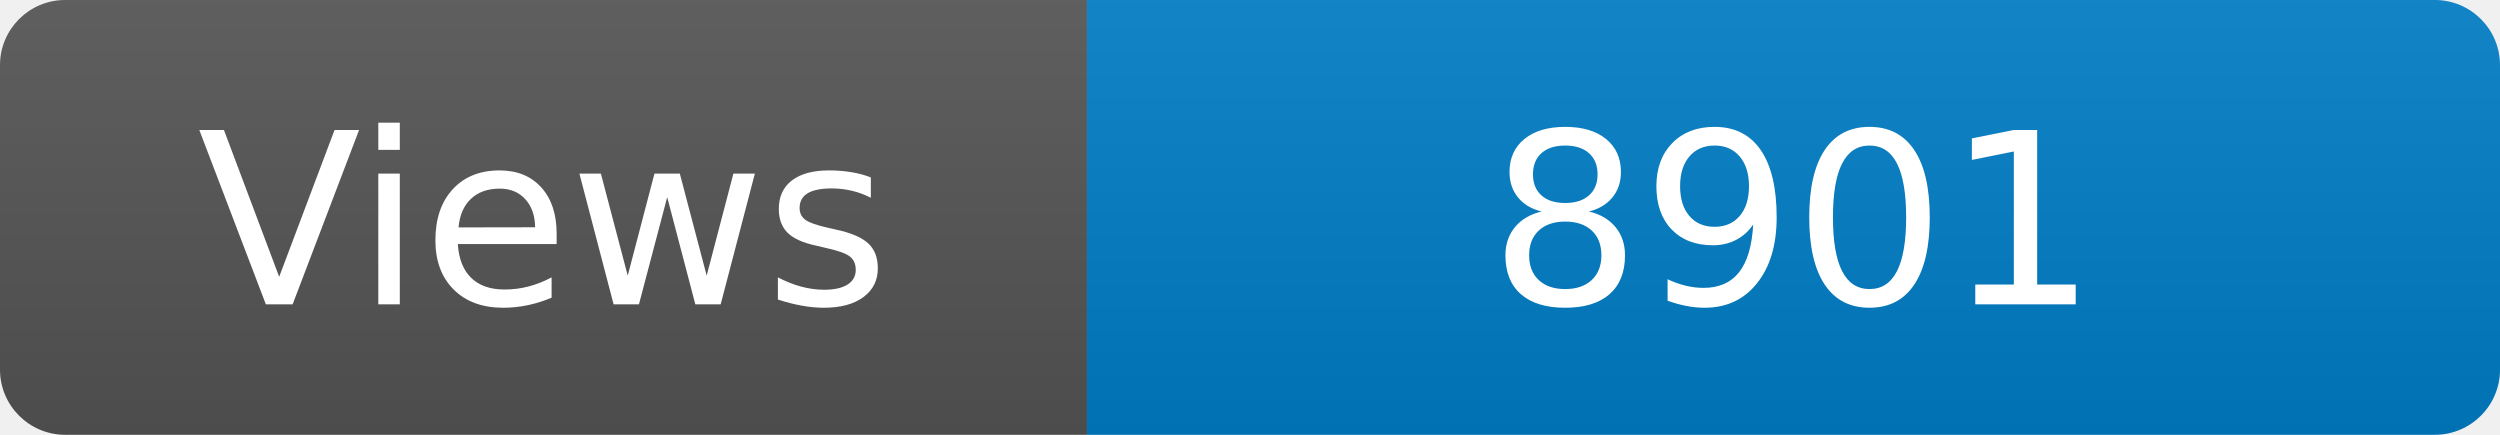
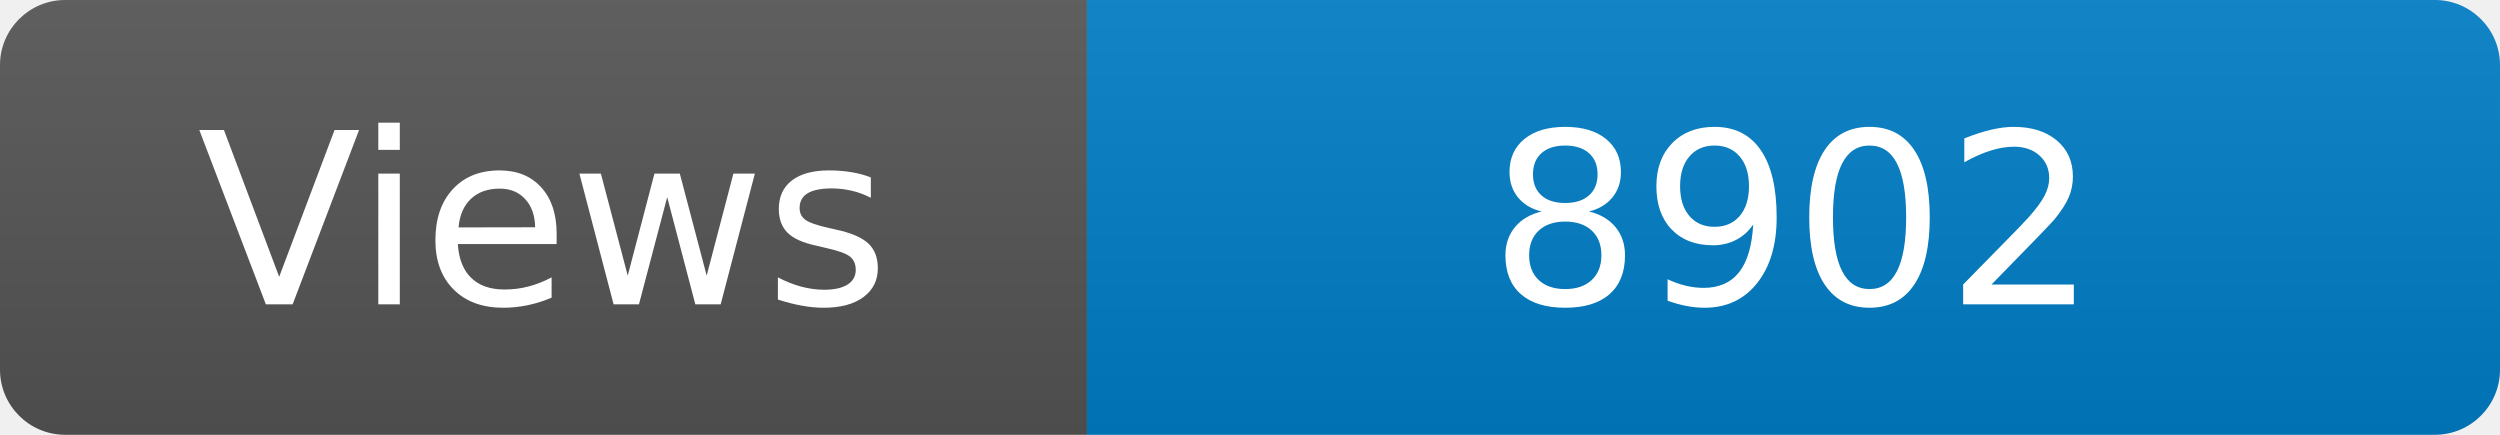
<svg xmlns="http://www.w3.org/2000/svg" width="115" height="20" role="img" aria-label="Maintained?: yes">
  <linearGradient id="s" x2="0" y2="100%">
    <stop offset="0" stop-color="#bbb" stop-opacity=".1" />
    <stop offset="1" stop-opacity=".1" />
  </linearGradient>
  <clipPath id="r">
    <rect width="115" height="20" rx="3" fill="#fff" />
  </clipPath>
  <g clip-path="url(#r)">
    <rect width="50" height="20" fill="#555" />
    <rect x="50" width="160" height="20" fill="#007ec6" />
    <rect width="115" height="20" fill="url(#s)" />
  </g>
  <g fill="#fff" text-anchor="middle" font-family="Verdana,Geneva,DejaVu Sans,sans-serif" font-size="110">
    <text x="250" y="140" transform="scale(.1)" fill="#fff">Views</text>
-     <text x="825" y="140" transform="scale(.1)" fill="#fff">8901</text>
+     <text x="825" y="140" transform="scale(.1)" fill="#fff">8902</text>
  </g>
</svg>
